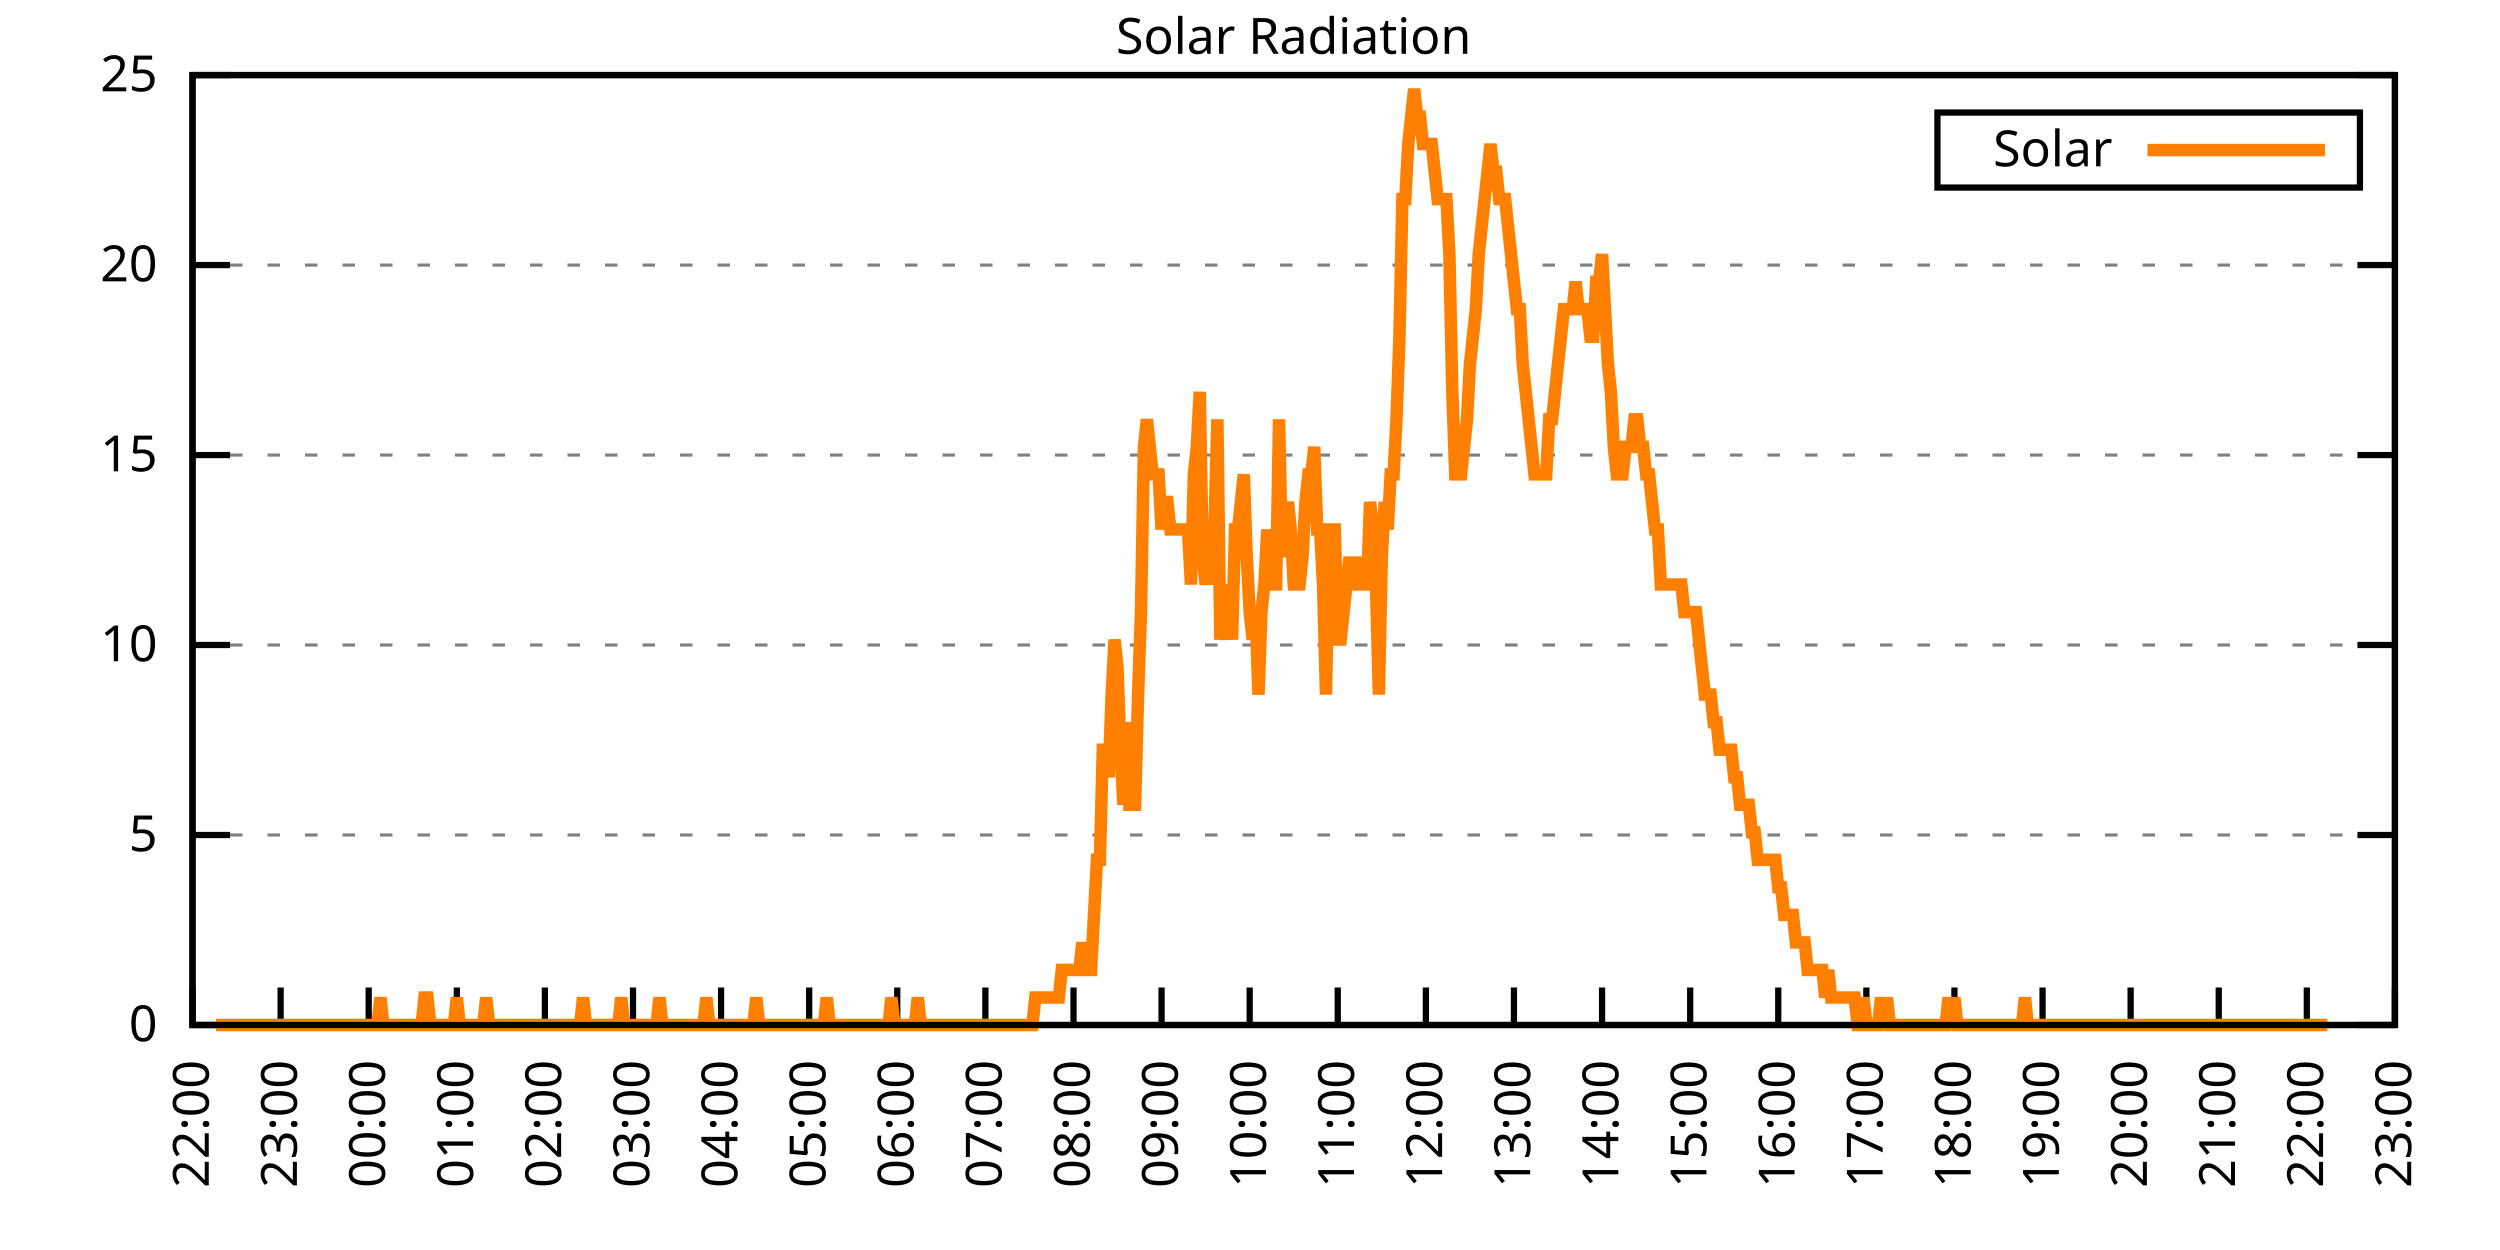
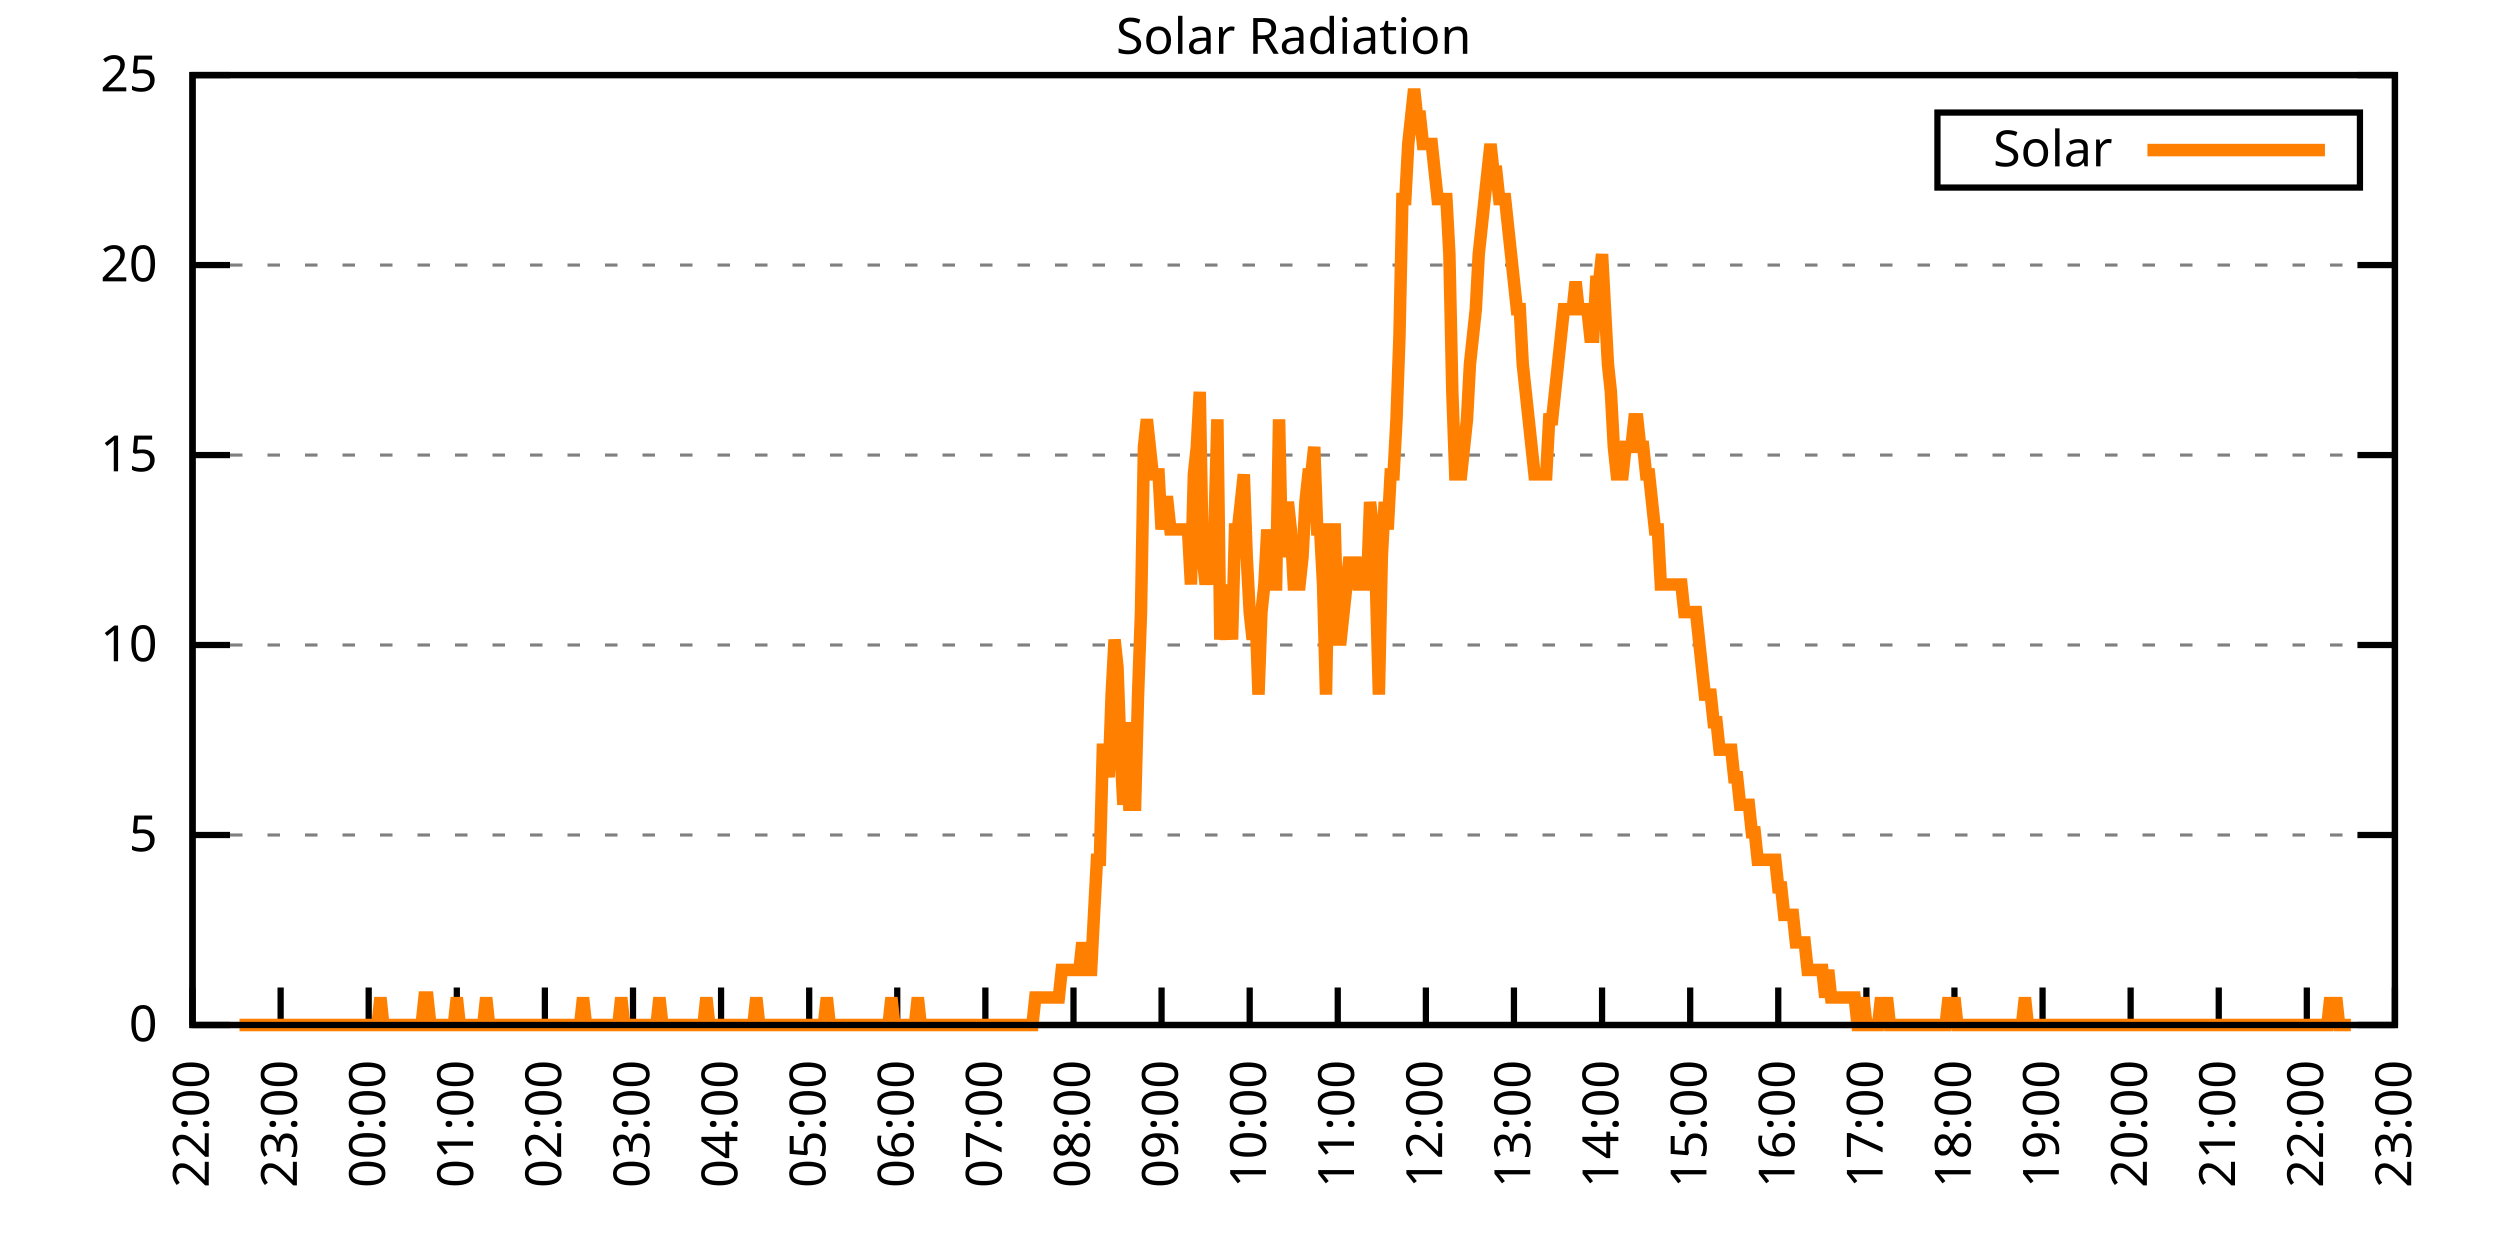
<svg xmlns="http://www.w3.org/2000/svg" xmlns:xlink="http://www.w3.org/1999/xlink" width="400" height="200" viewBox="0 0 400 200">
  <g id="gnuplot_canvas">
    <rect x="0" y="0" width="400" height="200" fill="none" />
    <defs>
      <circle id="gpDot" r="0.5" stroke-width="0.5" stroke="currentColor" />
      <path id="gpPt0" stroke-width="0.333" stroke="currentColor" d="M-1,0 h2 M0,-1 v2" />
      <path id="gpPt1" stroke-width="0.333" stroke="currentColor" d="M-1,-1 L1,1 M1,-1 L-1,1" />
      <path id="gpPt2" stroke-width="0.333" stroke="currentColor" d="M-1,0 L1,0 M0,-1 L0,1 M-1,-1 L1,1 M-1,1 L1,-1" />
      <rect id="gpPt3" stroke-width="0.333" stroke="currentColor" x="-1" y="-1" width="2" height="2" />
      <rect id="gpPt4" stroke-width="0.333" stroke="currentColor" fill="currentColor" x="-1" y="-1" width="2" height="2" />
      <circle id="gpPt5" stroke-width="0.333" stroke="currentColor" cx="0" cy="0" r="1" />
      <use xlink:href="#gpPt5" id="gpPt6" fill="currentColor" stroke="none" />
      <path id="gpPt7" stroke-width="0.333" stroke="currentColor" d="M0,-1.33 L-1.33,0.67 L1.33,0.67 z" />
      <use xlink:href="#gpPt7" id="gpPt8" fill="currentColor" stroke="none" />
      <use xlink:href="#gpPt7" id="gpPt9" stroke="currentColor" transform="rotate(180)" />
      <use xlink:href="#gpPt9" id="gpPt10" fill="currentColor" stroke="none" />
      <use xlink:href="#gpPt3" id="gpPt11" stroke="currentColor" transform="rotate(45)" />
      <use xlink:href="#gpPt11" id="gpPt12" fill="currentColor" stroke="none" />
      <path id="gpPt13" stroke-width="0.333" stroke="currentColor" d="M0,1.330 L1.265,0.411 L0.782,-1.067 L-0.782,-1.076 L-1.265,0.411 z" />
      <use xlink:href="#gpPt13" id="gpPt14" fill="currentColor" stroke="none" />
      <filter id="textbox" filterUnits="objectBoundingBox" x="0" y="0" height="1" width="1">
        <feFlood flood-color="white" flood-opacity="1" result="bgnd" />
        <feComposite in="SourceGraphic" in2="bgnd" operator="atop" />
      </filter>
      <filter id="greybox" filterUnits="objectBoundingBox" x="0" y="0" height="1" width="1">
        <feFlood flood-color="lightgrey" flood-opacity="1" result="grey" />
        <feComposite in="SourceGraphic" in2="grey" operator="atop" />
      </filter>
    </defs>
    <g fill="none" color="white" stroke="currentColor" stroke-width="1.00" stroke-linecap="butt" stroke-linejoin="miter">
</g>
    <g fill="none" color="black" stroke="currentColor" stroke-width="1.00" stroke-linecap="butt" stroke-linejoin="miter">
      <g stroke="none" shape-rendering="crispEdges">
        <polygon fill="rgb(255, 255, 255)" points="30.80,164.00 383.18,164.00 383.18,12.02 30.80,12.02 " />
      </g>
    </g>
    <g fill="none" color="black" stroke="currentColor" stroke-width="1.00" stroke-linecap="butt" stroke-linejoin="miter">
</g>
    <g fill="none" color="black" stroke="black" stroke-width="0.50" stroke-linecap="butt" stroke-linejoin="miter">
</g>
    <g fill="none" color="gray" stroke="currentColor" stroke-width="0.50" stroke-linecap="butt" stroke-linejoin="miter">
      <path stroke="gray" stroke-dasharray="2,4" class="gridline" d="M30.80,164.00 L383.19,164.00  " />
    </g>
    <g fill="none" color="gray" stroke="gray" stroke-width="1.00" stroke-linecap="butt" stroke-linejoin="miter">
</g>
    <g fill="none" color="black" stroke="currentColor" stroke-width="1.00" stroke-linecap="butt" stroke-linejoin="miter">
      <path stroke="black" d="M30.80,164.00 L36.80,164.00 M383.19,164.00 L377.19,164.00  " />
      <g transform="translate(25.20,166.60)" stroke="none" fill="black" font-family="Sans" font-size="8.00" text-anchor="end">
        <text>
          <tspan font-family="Sans"> 0</tspan>
        </text>
      </g>
    </g>
    <g fill="none" color="black" stroke="currentColor" stroke-width="1.00" stroke-linecap="butt" stroke-linejoin="miter">
</g>
    <g fill="none" color="black" stroke="black" stroke-width="0.50" stroke-linecap="butt" stroke-linejoin="miter">
</g>
    <g fill="none" color="gray" stroke="currentColor" stroke-width="0.50" stroke-linecap="butt" stroke-linejoin="miter">
      <path stroke="gray" stroke-dasharray="2,4" class="gridline" d="M30.80,133.60 L383.19,133.60  " />
    </g>
    <g fill="none" color="gray" stroke="gray" stroke-width="1.00" stroke-linecap="butt" stroke-linejoin="miter">
</g>
    <g fill="none" color="black" stroke="currentColor" stroke-width="1.00" stroke-linecap="butt" stroke-linejoin="miter">
      <path stroke="black" d="M30.80,133.60 L36.80,133.60 M383.19,133.60 L377.19,133.60  " />
      <g transform="translate(25.20,136.20)" stroke="none" fill="black" font-family="Sans" font-size="8.00" text-anchor="end">
        <text>
          <tspan font-family="Sans"> 5</tspan>
        </text>
      </g>
    </g>
    <g fill="none" color="black" stroke="currentColor" stroke-width="1.00" stroke-linecap="butt" stroke-linejoin="miter">
</g>
    <g fill="none" color="black" stroke="black" stroke-width="0.50" stroke-linecap="butt" stroke-linejoin="miter">
</g>
    <g fill="none" color="gray" stroke="currentColor" stroke-width="0.50" stroke-linecap="butt" stroke-linejoin="miter">
      <path stroke="gray" stroke-dasharray="2,4" class="gridline" d="M30.80,103.20 L383.19,103.20  " />
    </g>
    <g fill="none" color="gray" stroke="gray" stroke-width="1.00" stroke-linecap="butt" stroke-linejoin="miter">
</g>
    <g fill="none" color="black" stroke="currentColor" stroke-width="1.00" stroke-linecap="butt" stroke-linejoin="miter">
      <path stroke="black" d="M30.80,103.20 L36.80,103.20 M383.19,103.20 L377.19,103.20  " />
      <g transform="translate(25.20,105.80)" stroke="none" fill="black" font-family="Sans" font-size="8.00" text-anchor="end">
        <text>
          <tspan font-family="Sans"> 10</tspan>
        </text>
      </g>
    </g>
    <g fill="none" color="black" stroke="currentColor" stroke-width="1.00" stroke-linecap="butt" stroke-linejoin="miter">
</g>
    <g fill="none" color="black" stroke="black" stroke-width="0.50" stroke-linecap="butt" stroke-linejoin="miter">
</g>
    <g fill="none" color="gray" stroke="currentColor" stroke-width="0.50" stroke-linecap="butt" stroke-linejoin="miter">
      <path stroke="gray" stroke-dasharray="2,4" class="gridline" d="M30.80,72.81 L383.19,72.81  " />
    </g>
    <g fill="none" color="gray" stroke="gray" stroke-width="1.00" stroke-linecap="butt" stroke-linejoin="miter">
</g>
    <g fill="none" color="black" stroke="currentColor" stroke-width="1.00" stroke-linecap="butt" stroke-linejoin="miter">
      <path stroke="black" d="M30.80,72.81 L36.80,72.81 M383.19,72.81 L377.19,72.81  " />
      <g transform="translate(25.20,75.41)" stroke="none" fill="black" font-family="Sans" font-size="8.00" text-anchor="end">
        <text>
          <tspan font-family="Sans"> 15</tspan>
        </text>
      </g>
    </g>
    <g fill="none" color="black" stroke="currentColor" stroke-width="1.00" stroke-linecap="butt" stroke-linejoin="miter">
</g>
    <g fill="none" color="black" stroke="black" stroke-width="0.50" stroke-linecap="butt" stroke-linejoin="miter">
</g>
    <g fill="none" color="gray" stroke="currentColor" stroke-width="0.50" stroke-linecap="butt" stroke-linejoin="miter">
      <path stroke="gray" stroke-dasharray="2,4" class="gridline" d="M30.80,42.41 L383.19,42.41  " />
    </g>
    <g fill="none" color="gray" stroke="gray" stroke-width="1.00" stroke-linecap="butt" stroke-linejoin="miter">
</g>
    <g fill="none" color="black" stroke="currentColor" stroke-width="1.00" stroke-linecap="butt" stroke-linejoin="miter">
      <path stroke="black" d="M30.80,42.41 L36.80,42.41 M383.19,42.41 L377.19,42.41  " />
      <g transform="translate(25.20,45.01)" stroke="none" fill="black" font-family="Sans" font-size="8.00" text-anchor="end">
        <text>
          <tspan font-family="Sans"> 20</tspan>
        </text>
      </g>
    </g>
    <g fill="none" color="black" stroke="currentColor" stroke-width="1.00" stroke-linecap="butt" stroke-linejoin="miter">
</g>
    <g fill="none" color="black" stroke="black" stroke-width="0.50" stroke-linecap="butt" stroke-linejoin="miter">
</g>
    <g fill="none" color="gray" stroke="currentColor" stroke-width="0.50" stroke-linecap="butt" stroke-linejoin="miter">
      <path stroke="gray" stroke-dasharray="2,4" class="gridline" d="M30.80,12.01 L383.19,12.01  " />
    </g>
    <g fill="none" color="gray" stroke="gray" stroke-width="1.00" stroke-linecap="butt" stroke-linejoin="miter">
</g>
    <g fill="none" color="black" stroke="currentColor" stroke-width="1.00" stroke-linecap="butt" stroke-linejoin="miter">
      <path stroke="black" d="M30.80,12.01 L36.80,12.01 M383.19,12.01 L377.19,12.01  " />
      <g transform="translate(25.20,14.61)" stroke="none" fill="black" font-family="Sans" font-size="8.00" text-anchor="end">
        <text>
          <tspan font-family="Sans"> 25</tspan>
        </text>
      </g>
    </g>
    <g fill="none" color="black" stroke="currentColor" stroke-width="1.00" stroke-linecap="butt" stroke-linejoin="miter">
      <path stroke="black" d="M30.80,164.00 L30.80,158.00  " />
      <g transform="translate(33.40,169.60) rotate(270.00)" stroke="none" fill="black" font-family="Sans" font-size="8.00" text-anchor="end">
        <text>
          <tspan font-family="Sans">22:00</tspan>
        </text>
      </g>
    </g>
    <g fill="none" color="black" stroke="currentColor" stroke-width="1.00" stroke-linecap="butt" stroke-linejoin="miter">
      <path stroke="black" d="M44.90,164.00 L44.90,158.00  " />
      <g transform="translate(47.50,169.60) rotate(270.00)" stroke="none" fill="black" font-family="Sans" font-size="8.00" text-anchor="end">
        <text>
          <tspan font-family="Sans">23:00</tspan>
        </text>
      </g>
    </g>
    <g fill="none" color="black" stroke="currentColor" stroke-width="1.00" stroke-linecap="butt" stroke-linejoin="miter">
      <path stroke="black" d="M58.99,164.00 L58.99,158.00  " />
      <g transform="translate(61.59,169.60) rotate(270.00)" stroke="none" fill="black" font-family="Sans" font-size="8.00" text-anchor="end">
        <text>
          <tspan font-family="Sans">00:00</tspan>
        </text>
      </g>
    </g>
    <g fill="none" color="black" stroke="currentColor" stroke-width="1.00" stroke-linecap="butt" stroke-linejoin="miter">
      <path stroke="black" d="M73.09,164.00 L73.09,158.00  " />
      <g transform="translate(75.69,169.60) rotate(270.00)" stroke="none" fill="black" font-family="Sans" font-size="8.00" text-anchor="end">
        <text>
          <tspan font-family="Sans">01:00</tspan>
        </text>
      </g>
    </g>
    <g fill="none" color="black" stroke="currentColor" stroke-width="1.00" stroke-linecap="butt" stroke-linejoin="miter">
      <path stroke="black" d="M87.18,164.00 L87.18,158.00  " />
      <g transform="translate(89.78,169.60) rotate(270.00)" stroke="none" fill="black" font-family="Sans" font-size="8.00" text-anchor="end">
        <text>
          <tspan font-family="Sans">02:00</tspan>
        </text>
      </g>
    </g>
    <g fill="none" color="black" stroke="currentColor" stroke-width="1.00" stroke-linecap="butt" stroke-linejoin="miter">
      <path stroke="black" d="M101.28,164.00 L101.28,158.00  " />
      <g transform="translate(103.88,169.60) rotate(270.00)" stroke="none" fill="black" font-family="Sans" font-size="8.00" text-anchor="end">
        <text>
          <tspan font-family="Sans">03:00</tspan>
        </text>
      </g>
    </g>
    <g fill="none" color="black" stroke="currentColor" stroke-width="1.00" stroke-linecap="butt" stroke-linejoin="miter">
      <path stroke="black" d="M115.37,164.00 L115.37,158.00  " />
      <g transform="translate(117.97,169.60) rotate(270.00)" stroke="none" fill="black" font-family="Sans" font-size="8.00" text-anchor="end">
        <text>
          <tspan font-family="Sans">04:00</tspan>
        </text>
      </g>
    </g>
    <g fill="none" color="black" stroke="currentColor" stroke-width="1.00" stroke-linecap="butt" stroke-linejoin="miter">
      <path stroke="black" d="M129.47,164.00 L129.47,158.00  " />
      <g transform="translate(132.07,169.60) rotate(270.00)" stroke="none" fill="black" font-family="Sans" font-size="8.00" text-anchor="end">
        <text>
          <tspan font-family="Sans">05:00</tspan>
        </text>
      </g>
    </g>
    <g fill="none" color="black" stroke="currentColor" stroke-width="1.00" stroke-linecap="butt" stroke-linejoin="miter">
      <path stroke="black" d="M143.56,164.00 L143.56,158.00  " />
      <g transform="translate(146.16,169.60) rotate(270.00)" stroke="none" fill="black" font-family="Sans" font-size="8.00" text-anchor="end">
        <text>
          <tspan font-family="Sans">06:00</tspan>
        </text>
      </g>
    </g>
    <g fill="none" color="black" stroke="currentColor" stroke-width="1.00" stroke-linecap="butt" stroke-linejoin="miter">
      <path stroke="black" d="M157.66,164.00 L157.66,158.00  " />
      <g transform="translate(160.26,169.60) rotate(270.00)" stroke="none" fill="black" font-family="Sans" font-size="8.00" text-anchor="end">
        <text>
          <tspan font-family="Sans">07:00</tspan>
        </text>
      </g>
    </g>
    <g fill="none" color="black" stroke="currentColor" stroke-width="1.00" stroke-linecap="butt" stroke-linejoin="miter">
      <path stroke="black" d="M171.76,164.00 L171.76,158.00  " />
      <g transform="translate(174.36,169.60) rotate(270.00)" stroke="none" fill="black" font-family="Sans" font-size="8.00" text-anchor="end">
        <text>
          <tspan font-family="Sans">08:00</tspan>
        </text>
      </g>
    </g>
    <g fill="none" color="black" stroke="currentColor" stroke-width="1.00" stroke-linecap="butt" stroke-linejoin="miter">
      <path stroke="black" d="M185.85,164.00 L185.85,158.00  " />
      <g transform="translate(188.45,169.60) rotate(270.00)" stroke="none" fill="black" font-family="Sans" font-size="8.00" text-anchor="end">
        <text>
          <tspan font-family="Sans">09:00</tspan>
        </text>
      </g>
    </g>
    <g fill="none" color="black" stroke="currentColor" stroke-width="1.00" stroke-linecap="butt" stroke-linejoin="miter">
      <path stroke="black" d="M199.95,164.00 L199.95,158.00  " />
      <g transform="translate(202.55,169.60) rotate(270.00)" stroke="none" fill="black" font-family="Sans" font-size="8.00" text-anchor="end">
        <text>
          <tspan font-family="Sans">10:00</tspan>
        </text>
      </g>
    </g>
    <g fill="none" color="black" stroke="currentColor" stroke-width="1.00" stroke-linecap="butt" stroke-linejoin="miter">
      <path stroke="black" d="M214.04,164.00 L214.04,158.00  " />
      <g transform="translate(216.64,169.60) rotate(270.00)" stroke="none" fill="black" font-family="Sans" font-size="8.00" text-anchor="end">
        <text>
          <tspan font-family="Sans">11:00</tspan>
        </text>
      </g>
    </g>
    <g fill="none" color="black" stroke="currentColor" stroke-width="1.00" stroke-linecap="butt" stroke-linejoin="miter">
      <path stroke="black" d="M228.14,164.00 L228.14,158.00  " />
      <g transform="translate(230.74,169.60) rotate(270.00)" stroke="none" fill="black" font-family="Sans" font-size="8.00" text-anchor="end">
        <text>
          <tspan font-family="Sans">12:00</tspan>
        </text>
      </g>
    </g>
    <g fill="none" color="black" stroke="currentColor" stroke-width="1.00" stroke-linecap="butt" stroke-linejoin="miter">
      <path stroke="black" d="M242.23,164.00 L242.23,158.00  " />
      <g transform="translate(244.83,169.60) rotate(270.00)" stroke="none" fill="black" font-family="Sans" font-size="8.00" text-anchor="end">
        <text>
          <tspan font-family="Sans">13:00</tspan>
        </text>
      </g>
    </g>
    <g fill="none" color="black" stroke="currentColor" stroke-width="1.00" stroke-linecap="butt" stroke-linejoin="miter">
      <path stroke="black" d="M256.33,164.00 L256.33,158.00  " />
      <g transform="translate(258.93,169.60) rotate(270.00)" stroke="none" fill="black" font-family="Sans" font-size="8.00" text-anchor="end">
        <text>
          <tspan font-family="Sans">14:00</tspan>
        </text>
      </g>
    </g>
    <g fill="none" color="black" stroke="currentColor" stroke-width="1.00" stroke-linecap="butt" stroke-linejoin="miter">
      <path stroke="black" d="M270.43,164.00 L270.43,158.00  " />
      <g transform="translate(273.03,169.60) rotate(270.00)" stroke="none" fill="black" font-family="Sans" font-size="8.00" text-anchor="end">
        <text>
          <tspan font-family="Sans">15:00</tspan>
        </text>
      </g>
    </g>
    <g fill="none" color="black" stroke="currentColor" stroke-width="1.00" stroke-linecap="butt" stroke-linejoin="miter">
      <path stroke="black" d="M284.52,164.00 L284.52,158.00  " />
      <g transform="translate(287.12,169.60) rotate(270.00)" stroke="none" fill="black" font-family="Sans" font-size="8.00" text-anchor="end">
        <text>
          <tspan font-family="Sans">16:00</tspan>
        </text>
      </g>
    </g>
    <g fill="none" color="black" stroke="currentColor" stroke-width="1.00" stroke-linecap="butt" stroke-linejoin="miter">
      <path stroke="black" d="M298.62,164.00 L298.62,158.00  " />
      <g transform="translate(301.22,169.60) rotate(270.00)" stroke="none" fill="black" font-family="Sans" font-size="8.00" text-anchor="end">
        <text>
          <tspan font-family="Sans">17:00</tspan>
        </text>
      </g>
    </g>
    <g fill="none" color="black" stroke="currentColor" stroke-width="1.00" stroke-linecap="butt" stroke-linejoin="miter">
      <path stroke="black" d="M312.71,164.00 L312.71,158.00  " />
      <g transform="translate(315.31,169.60) rotate(270.00)" stroke="none" fill="black" font-family="Sans" font-size="8.00" text-anchor="end">
        <text>
          <tspan font-family="Sans">18:00</tspan>
        </text>
      </g>
    </g>
    <g fill="none" color="black" stroke="currentColor" stroke-width="1.00" stroke-linecap="butt" stroke-linejoin="miter">
      <path stroke="black" d="M326.81,164.00 L326.81,158.00  " />
      <g transform="translate(329.41,169.60) rotate(270.00)" stroke="none" fill="black" font-family="Sans" font-size="8.00" text-anchor="end">
        <text>
          <tspan font-family="Sans">19:00</tspan>
        </text>
      </g>
    </g>
    <g fill="none" color="black" stroke="currentColor" stroke-width="1.00" stroke-linecap="butt" stroke-linejoin="miter">
      <path stroke="black" d="M340.90,164.00 L340.90,158.00  " />
      <g transform="translate(343.50,169.60) rotate(270.00)" stroke="none" fill="black" font-family="Sans" font-size="8.00" text-anchor="end">
        <text>
          <tspan font-family="Sans">20:00</tspan>
        </text>
      </g>
    </g>
    <g fill="none" color="black" stroke="currentColor" stroke-width="1.00" stroke-linecap="butt" stroke-linejoin="miter">
      <path stroke="black" d="M355.00,164.00 L355.00,158.00  " />
      <g transform="translate(357.60,169.60) rotate(270.00)" stroke="none" fill="black" font-family="Sans" font-size="8.00" text-anchor="end">
        <text>
          <tspan font-family="Sans">21:00</tspan>
        </text>
      </g>
    </g>
    <g fill="none" color="black" stroke="currentColor" stroke-width="1.00" stroke-linecap="butt" stroke-linejoin="miter">
      <path stroke="black" d="M369.09,164.00 L369.09,158.00  " />
      <g transform="translate(371.69,169.60) rotate(270.00)" stroke="none" fill="black" font-family="Sans" font-size="8.00" text-anchor="end">
        <text>
          <tspan font-family="Sans">22:00</tspan>
        </text>
      </g>
    </g>
    <g fill="none" color="black" stroke="currentColor" stroke-width="1.00" stroke-linecap="butt" stroke-linejoin="miter">
      <path stroke="black" d="M383.19,164.00 L383.19,158.00  " />
      <g transform="translate(385.79,169.60) rotate(270.00)" stroke="none" fill="black" font-family="Sans" font-size="8.00" text-anchor="end">
        <text>
          <tspan font-family="Sans">23:00</tspan>
        </text>
      </g>
    </g>
    <g fill="none" color="black" stroke="currentColor" stroke-width="1.00" stroke-linecap="butt" stroke-linejoin="miter">
</g>
    <g fill="none" color="black" stroke="currentColor" stroke-width="1.00" stroke-linecap="butt" stroke-linejoin="miter">
      <path stroke="black" d="M30.80,12.01 L30.80,164.00 L383.19,164.00 L383.19,12.01 L30.80,12.01 Z  " />
    </g>
    <g fill="none" color="black" stroke="currentColor" stroke-width="1.00" stroke-linecap="butt" stroke-linejoin="miter">
</g>
    <g fill="none" color="black" stroke="currentColor" stroke-width="1.00" stroke-linecap="butt" stroke-linejoin="miter">
      <path stroke="black" d="M309.99,30.01 L309.99,18.01 L377.59,18.01 L377.59,30.01 L309.99,30.01 Z  " />
    </g>
    <g id="Solar_Radiation_plot_1">
      <g fill="none" color="white" stroke="black" stroke-width="2.00" stroke-linecap="butt" stroke-linejoin="miter">
</g>
      <g fill="none" color="black" stroke="currentColor" stroke-width="2.00" stroke-linecap="butt" stroke-linejoin="miter">
        <g transform="translate(337.99,26.61)" stroke="none" fill="black" font-family="Sans" font-size="8.00" text-anchor="end">
          <text>
            <tspan font-family="Sans">Solar</tspan>
          </text>
        </g>
      </g>
      <g fill="none" color="black" stroke="currentColor" stroke-width="2.00" stroke-linecap="butt" stroke-linejoin="miter">
-         <path stroke="rgb(255, 127,   0)" d="M343.59,24.01 L371.99,24.01 M34.56,164.00 L35.03,164.00 L35.50,164.00 L35.97,164.00 L36.44,164.00 L36.91,164.00   L37.38,164.00 L37.85,164.00 L38.32,164.00 L38.79,164.00 L39.26,164.00 L39.73,164.00 L40.20,164.00 L40.67,164.00   L41.14,164.00 L41.61,164.00 L42.08,164.00 L42.55,164.00 L43.02,164.00 L43.49,164.00 L43.96,164.00 L44.43,164.00   L44.90,164.00 L45.37,164.00 L45.84,164.00 L46.31,164.00 L46.78,164.00 L47.24,164.00 L47.71,164.00 L48.18,164.00   L48.65,164.00 L49.12,164.00 L49.59,164.00 L50.06,164.00 L50.53,164.00 L51.00,164.00 L51.47,164.00 L51.94,164.00   L52.41,164.00 L52.88,164.00 L53.35,164.00 L53.82,164.00 L54.29,164.00 L54.76,164.00 L55.23,164.00 L55.70,164.00   L56.17,164.00 L56.64,164.00 L57.11,164.00 L57.58,164.00 L58.05,164.00 L58.52,164.00 L58.99,164.00 L59.46,164.00   L59.93,164.00 L60.40,164.00 L60.87,159.60 L61.34,164.00 L61.81,164.00 L62.28,164.00 L62.75,164.00 L63.22,164.00   L63.69,164.00 L64.16,164.00 L64.63,164.00 L65.10,164.00 L65.57,164.00 L66.04,164.00 L66.51,164.00 L66.98,164.00   L67.45,164.00 L67.92,159.60 L68.39,159.60 L68.86,164.00 L69.33,164.00 L69.80,164.00 L70.27,164.00 L70.74,164.00   L71.21,164.00 L71.68,164.00 L72.15,164.00 L72.62,164.00 L73.09,159.60 L73.56,164.00 L74.03,164.00 L74.50,164.00   L74.97,164.00 L75.44,164.00 L75.91,164.00 L76.38,164.00 L76.85,164.00 L77.32,164.00 L77.79,159.60 L78.26,164.00   L78.73,164.00 L79.19,164.00 L79.66,164.00 L80.13,164.00 L80.60,164.00 L81.07,164.00 L81.54,164.00 L82.01,164.00   L82.48,164.00 L82.95,164.00 L83.42,164.00 L83.89,164.00 L84.36,164.00 L84.83,164.00 L85.30,164.00 L85.77,164.00   L86.24,164.00 L86.71,164.00 L87.18,164.00 L87.65,164.00 L88.12,164.00 L88.59,164.00 L89.06,164.00 L89.53,164.00   L90.00,164.00 L90.47,164.00 L90.94,164.00 L91.41,164.00 L91.88,164.00 L92.35,164.00 L92.82,164.00 L93.29,159.60   L93.76,164.00 L94.23,164.00 L94.70,164.00 L95.17,164.00 L95.64,164.00 L96.11,164.00 L96.58,164.00 L97.05,164.00   L97.52,164.00 L97.99,164.00 L98.46,164.00 L98.93,164.00 L99.40,159.60 L99.87,164.00 L100.34,164.00 L100.81,164.00   L101.28,164.00 L101.75,164.00 L102.22,164.00 L102.69,164.00 L103.16,164.00 L103.63,164.00 L104.10,164.00 L104.57,164.00   L105.04,164.00 L105.51,159.60 L105.98,164.00 L106.45,164.00 L106.92,164.00 L107.39,164.00 L107.86,164.00 L108.33,164.00   L108.80,164.00 L109.27,164.00 L109.74,164.00 L110.21,164.00 L110.68,164.00 L111.14,164.00 L111.61,164.00 L112.08,164.00   L112.55,164.00 L113.02,159.60 L113.49,164.00 L113.96,164.00 L114.43,164.00 L114.90,164.00 L115.37,164.00 L115.84,164.00   L116.31,164.00 L116.78,164.00 L117.25,164.00 L117.72,164.00 L118.19,164.00 L118.66,164.00 L119.13,164.00 L119.60,164.00   L120.07,164.00 L120.54,164.00 L121.01,159.60 L121.48,164.00 L121.95,164.00 L122.42,164.00 L122.89,164.00 L123.36,164.00   L123.83,164.00 L124.30,164.00 L124.77,164.00 L125.24,164.00 L125.71,164.00 L126.18,164.00 L126.65,164.00 L127.12,164.00   L127.59,164.00 L128.06,164.00 L128.53,164.00 L129.00,164.00 L129.47,164.00 L129.94,164.00 L130.41,164.00 L130.88,164.00   L131.35,164.00 L131.82,164.00 L132.29,159.60 L132.76,164.00 L133.23,164.00 L133.70,164.00 L134.17,164.00 L134.64,164.00   L135.11,164.00 L135.58,164.00 L136.05,164.00 L136.52,164.00 L136.99,164.00 L137.46,164.00 L137.93,164.00 L138.40,164.00   L138.87,164.00 L139.34,164.00 L139.81,164.00 L140.28,164.00 L140.75,164.00 L141.22,164.00 L141.69,164.00 L142.16,164.00   L142.63,159.60 L143.09,164.00 L143.56,164.00 L144.03,164.00 L144.50,164.00 L144.97,164.00 L145.44,164.00 L145.91,164.00   L146.38,164.00 L146.85,159.60 L147.32,164.00 L147.79,164.00 L148.26,164.00 L148.73,164.00 L149.20,164.00 L149.67,164.00   L150.14,164.00 L150.61,164.00 L151.08,164.00 L151.55,164.00 L152.02,164.00 L152.49,164.00 L152.96,164.00 L153.43,164.00   L153.90,164.00 L154.37,164.00 L154.84,164.00 L155.31,164.00 L155.78,164.00 L156.25,164.00 L156.72,164.00 L157.19,164.00   L157.66,164.00 L158.13,164.00 L158.60,164.00 L159.07,164.00 L159.54,164.00 L160.01,164.00 L160.48,164.00 L160.95,164.00   L161.42,164.00 L161.89,164.00 L162.36,164.00 L162.83,164.00 L163.30,164.00 L163.77,164.00 L164.24,164.00 L164.71,164.00   L165.18,164.00 L165.65,159.60 L166.12,159.60 L166.59,159.60 L167.06,159.60 L167.53,159.60 L168.00,159.60 L168.47,159.60   L168.94,159.60 L169.41,159.60 L169.88,155.19 L170.35,155.19 L170.82,155.19 L171.29,155.19 L171.76,155.19 L172.23,155.19   L172.70,155.19 L173.17,150.79 L173.64,155.19 L174.11,155.19 L174.58,155.19 L175.04,146.38 L175.51,137.57 L175.98,137.57   L176.45,119.95 L176.92,119.95 L177.39,124.36 L177.86,111.14 L178.33,102.33 L178.80,106.74 L179.27,119.95 L179.74,128.76   L180.21,115.55 L180.68,128.76 L181.15,128.76 L181.62,128.76 L182.09,111.14 L182.56,97.93 L183.03,71.50 L183.50,67.09   L183.97,71.50 L184.44,75.90 L184.91,75.90 L185.38,75.90 L185.85,84.71 L186.32,80.31 L186.79,80.31 L187.26,84.71   L187.73,84.71 L188.20,84.71 L188.67,84.71 L189.14,84.71 L189.61,84.71 L190.08,84.71 L190.55,93.52 L191.02,75.90   L191.49,71.50 L191.96,62.69 L192.43,89.12 L192.90,93.52 L193.37,89.12 L193.84,93.52 L194.31,84.71 L194.78,67.09   L195.25,102.33 L195.72,97.93 L196.19,102.33 L196.66,93.52 L197.13,102.33 L197.60,84.71 L198.07,84.71 L198.54,80.31   L199.01,75.90 L199.48,89.12 L199.95,97.93 L200.42,102.33 L200.89,97.93 L201.36,111.14 L201.83,97.93 L202.30,93.52   L202.77,84.71 L203.24,93.52 L203.71,93.52 L204.18,93.52 L204.65,67.09 L205.12,89.12 L205.59,84.71 L206.06,80.31   L206.53,84.71 L207.00,93.52 L207.46,93.52 L207.93,93.52 L208.40,89.12 L208.87,80.31 L209.34,75.90 L209.81,75.90   L210.28,71.50 L210.75,84.71 L211.22,84.71 L211.69,93.52 L212.16,111.14 L212.63,84.71 L213.10,84.71 L213.57,84.71   L214.04,102.33 L214.51,102.33 L214.98,97.93 L215.45,93.52 L215.92,89.12 L216.39,93.52 L216.86,89.12 L217.33,93.52   L217.80,93.52 L218.27,93.52 L218.74,93.52 L219.21,80.31 L219.68,84.71 L220.15,93.52 L220.62,111.14 L221.09,89.12   L221.56,80.31 L222.03,84.71 L222.50,75.90 L222.97,75.90 L223.44,67.09 L223.91,53.88 L224.38,31.85 L224.85,31.85   L225.32,23.04 L225.79,18.64 L226.26,14.23 L226.73,18.64 L227.20,18.64 L227.67,23.04 L228.14,23.04 L228.61,23.04   L229.08,23.04 L229.55,27.45 L230.02,31.85 L230.49,31.85 L230.96,31.85 L231.43,31.85 L231.90,40.66 L232.37,62.69   L232.84,75.90 L233.31,75.90 L233.78,75.90 L234.25,71.50 L234.72,67.09 L235.19,58.28 L235.66,53.88 L236.13,49.47   L236.60,40.66 L237.07,36.26 L237.54,31.85 L238.01,27.45 L238.48,23.04 L238.95,27.45 L239.41,27.45 L239.88,31.85   L240.35,31.85 L240.82,31.85 L241.29,36.26 L241.76,40.66 L242.23,45.07 L242.70,49.47 L243.17,49.47 L243.64,58.28   L244.11,62.69 L244.58,67.09 L245.05,71.50 L245.52,75.90 L245.99,75.90 L246.46,75.90 L246.93,75.90 L247.40,75.90   L247.87,67.09 L248.34,67.09 L248.81,62.69 L249.28,58.28 L249.75,53.88 L250.22,49.47 L250.69,49.47 L251.16,49.47   L251.63,49.47 L252.10,45.07 L252.57,49.47 L253.04,49.47 L253.51,49.47 L253.98,49.47 L254.45,53.88 L254.92,53.88   L255.39,45.07 L255.86,45.07 L256.33,40.66 L256.80,49.47 L257.27,58.28 L257.74,62.69 L258.21,71.50 L258.68,75.90   L259.15,75.90 L259.62,75.90 L260.09,71.50 L260.56,71.50 L261.03,71.50 L261.50,67.09 L261.97,67.09 L262.44,71.50   L262.91,71.50 L263.38,75.90 L263.85,75.90 L264.32,80.31 L264.79,84.71 L265.26,84.71 L265.73,93.52 L266.20,93.52   L266.67,93.52 L267.14,93.52 L267.61,93.52 L268.08,93.52 L268.55,93.52 L269.02,93.52 L269.49,97.93 L269.96,97.93   L270.43,97.93 L270.90,97.93 L271.36,97.93 L271.83,102.33 L272.30,106.74 L272.77,111.14 L273.24,111.14 L273.71,111.14   L274.18,115.55 L274.65,115.55 L275.12,119.95 L275.59,119.95 L276.06,119.95 L276.53,119.95 L277.00,119.95 L277.47,124.36   L277.94,124.36 L278.41,128.76 L278.88,128.76 L279.35,128.76 L279.82,128.76 L280.29,133.17 L280.76,133.17 L281.23,137.57   L281.70,137.57 L282.17,137.57 L282.64,137.57 L283.11,137.57 L283.58,137.57 L284.05,137.57 L284.52,141.98 L284.99,141.98   L285.46,146.38 L285.93,146.38 L286.40,146.38 L286.87,146.38 L287.34,150.79 L287.81,150.79 L288.28,150.79 L288.75,150.79   L289.22,155.19 L289.69,155.19 L290.16,155.19 L290.63,155.19 L291.10,155.19 L291.57,155.19 L292.04,159.60 L292.51,155.19   L292.98,159.60 L293.45,159.60 L293.92,159.60 L294.39,159.60 L294.86,159.60 L295.33,159.60 L295.80,159.60 L296.27,159.60   L296.74,159.60 L297.21,164.00 L297.68,164.00 L298.15,159.60 L298.62,164.00 L299.09,164.00 L299.56,164.00 L300.03,164.00   L300.50,164.00 L300.97,159.60 L301.44,164.00 L301.91,159.60 L302.38,164.00 L302.85,164.00 L303.31,164.00 L303.78,164.00   L304.25,164.00 L304.72,164.00 L305.19,164.00 L305.66,164.00 L306.13,164.00 L306.60,164.00 L307.07,164.00 L307.54,164.00   L308.01,164.00 L308.48,164.00 L308.95,164.00 L309.42,164.00 L309.89,164.00 L310.36,164.00 L310.83,164.00 L311.30,164.00   L311.77,159.60 L312.24,164.00 L312.71,159.60 L313.18,164.00 L313.65,164.00 L314.12,164.00 L314.59,164.00 L315.06,164.00   L315.53,164.00 L316.00,164.00 L316.47,164.00 L316.94,164.00 L317.41,164.00 L317.88,164.00 L318.35,164.00 L318.82,164.00   L319.29,164.00 L319.76,164.00 L320.23,164.00 L320.70,164.00 L321.17,164.00 L321.64,164.00 L322.11,164.00 L322.58,164.00   L323.05,164.00 L323.52,164.00 L323.99,159.60 L324.46,164.00 L324.93,164.00 L325.40,164.00 L325.87,164.00 L326.34,164.00   L326.81,164.00 L327.28,164.00 L327.75,164.00 L328.22,164.00 L328.69,164.00 L329.16,164.00 L329.63,164.00 L330.10,164.00   L330.57,164.00 L331.04,164.00 L331.51,164.00 L331.98,164.00 L332.45,164.00 L332.92,164.00 L333.39,164.00 L333.86,164.00   L334.33,164.00 L334.80,164.00 L335.26,164.00 L335.73,164.00 L336.20,164.00 L336.67,164.00 L337.14,164.00 L337.61,164.00   L338.08,164.00 L338.55,164.00 L339.02,164.00 L339.49,164.00 L339.96,164.00 L340.43,164.00 L340.90,164.00 L341.37,164.00   L341.84,164.00 L342.31,164.00 L342.78,164.00 L343.25,164.00 L343.72,164.00 L344.19,164.00 L344.66,164.00 L345.13,164.00   L345.60,164.00 L346.07,164.00 L346.54,164.00 L347.01,164.00 L347.48,164.00 L347.95,164.00 L348.42,164.00 L348.89,164.00   L349.36,164.00 L349.83,164.00 L350.30,164.00 L350.77,164.00 L351.24,164.00 L351.71,164.00 L352.18,164.00 L352.65,164.00   L353.12,164.00 L353.59,164.00 L354.06,164.00 L354.53,164.00 L355.00,164.00 L355.47,164.00 L355.94,164.00 L356.41,164.00   L356.88,164.00 L357.35,164.00 L357.82,164.00 L358.29,164.00 L358.76,164.00 L359.23,164.00 L359.70,164.00 L360.17,164.00   L360.64,164.00 L361.11,164.00 L361.58,164.00 L362.05,164.00 L362.52,164.00 L362.99,164.00 L363.46,164.00 L363.93,164.00   L364.40,164.00 L364.87,164.00 L365.34,164.00 L365.81,164.00 L366.28,164.00 L366.75,164.00 L367.21,164.00 L367.68,164.00   L368.15,164.00 L368.62,164.00 L369.09,164.00 L369.56,164.00 L370.03,164.00 L370.50,164.00 L370.97,164.00 L371.44,164.00   L371.91,164.00 L372.38,164.00  " />
+         <path stroke="rgb(255, 127,   0)" d="M343.59,24.01 L371.99,24.01 M38.32,164.00 L38.79,164.00 L39.26,164.00 L39.73,164.00 L40.20,164.00 L40.67,164.00   L41.14,164.00 L41.61,164.00 L42.08,164.00 L42.55,164.00 L43.02,164.00 L43.49,164.00 L43.96,164.00 L44.43,164.00   L44.90,164.00 L45.37,164.00 L45.84,164.00 L46.31,164.00 L46.78,164.00 L47.24,164.00 L47.71,164.00 L48.18,164.00   L48.65,164.00 L49.12,164.00 L49.59,164.00 L50.06,164.00 L50.53,164.00 L51.00,164.00 L51.47,164.00 L51.94,164.00   L52.41,164.00 L52.88,164.00 L53.35,164.00 L53.82,164.00 L54.29,164.00 L54.76,164.00 L55.23,164.00 L55.70,164.00   L56.17,164.00 L56.64,164.00 L57.11,164.00 L57.58,164.00 L58.05,164.00 L58.52,164.00 L58.99,164.00 L59.46,164.00   L59.93,164.00 L60.40,164.00 L60.87,159.60 L61.34,164.00 L61.81,164.00 L62.28,164.00 L62.75,164.00 L63.22,164.00   L63.69,164.00 L64.16,164.00 L64.63,164.00 L65.10,164.00 L65.57,164.00 L66.04,164.00 L66.51,164.00 L66.98,164.00   L67.45,164.00 L67.92,159.60 L68.39,159.60 L68.86,164.00 L69.33,164.00 L69.80,164.00 L70.27,164.00 L70.74,164.00   L71.21,164.00 L71.68,164.00 L72.15,164.00 L72.62,164.00 L73.09,159.60 L73.56,164.00 L74.03,164.00 L74.50,164.00   L74.97,164.00 L75.44,164.00 L75.91,164.00 L76.38,164.00 L76.85,164.00 L77.32,164.00 L77.79,159.60 L78.26,164.00   L78.73,164.00 L79.19,164.00 L79.66,164.00 L80.13,164.00 L80.60,164.00 L81.07,164.00 L81.54,164.00 L82.01,164.00   L82.48,164.00 L82.95,164.00 L83.42,164.00 L83.89,164.00 L84.36,164.00 L84.83,164.00 L85.30,164.00 L85.77,164.00   L86.24,164.00 L86.71,164.00 L87.18,164.00 L87.65,164.00 L88.12,164.00 L88.59,164.00 L89.06,164.00 L89.53,164.00   L90.00,164.00 L90.47,164.00 L90.94,164.00 L91.41,164.00 L91.88,164.00 L92.35,164.00 L92.82,164.00 L93.29,159.60   L93.76,164.00 L94.23,164.00 L94.70,164.00 L95.17,164.00 L95.64,164.00 L96.11,164.00 L96.58,164.00 L97.05,164.00   L97.52,164.00 L97.99,164.00 L98.46,164.00 L98.93,164.00 L99.40,159.60 L99.87,164.00 L100.34,164.00 L100.81,164.00   L101.28,164.00 L101.75,164.00 L102.22,164.00 L102.69,164.00 L103.16,164.00 L103.63,164.00 L104.10,164.00 L104.57,164.00   L105.04,164.00 L105.51,159.60 L105.98,164.00 L106.45,164.00 L106.92,164.00 L107.39,164.00 L107.86,164.00 L108.33,164.00   L108.80,164.00 L109.27,164.00 L109.74,164.00 L110.21,164.00 L110.68,164.00 L111.14,164.00 L111.61,164.00 L112.08,164.00   L112.55,164.00 L113.02,159.60 L113.49,164.00 L113.96,164.00 L114.43,164.00 L114.90,164.00 L115.37,164.00 L115.84,164.00   L116.31,164.00 L116.78,164.00 L117.25,164.00 L117.72,164.00 L118.19,164.00 L118.66,164.00 L119.13,164.00 L119.60,164.00   L120.07,164.00 L120.54,164.00 L121.01,159.60 L121.48,164.00 L121.95,164.00 L122.42,164.00 L122.89,164.00 L123.36,164.00   L123.83,164.00 L124.30,164.00 L124.77,164.00 L125.24,164.00 L125.71,164.00 L126.18,164.00 L126.65,164.00 L127.12,164.00   L127.59,164.00 L128.06,164.00 L128.53,164.00 L129.00,164.00 L129.47,164.00 L129.94,164.00 L130.41,164.00 L130.88,164.00   L131.35,164.00 L131.82,164.00 L132.29,159.60 L132.76,164.00 L133.23,164.00 L133.70,164.00 L134.17,164.00 L134.64,164.00   L135.11,164.00 L135.58,164.00 L136.05,164.00 L136.52,164.00 L136.99,164.00 L137.46,164.00 L137.93,164.00 L138.40,164.00   L138.87,164.00 L139.34,164.00 L139.81,164.00 L140.28,164.00 L140.75,164.00 L141.22,164.00 L141.69,164.00 L142.16,164.00   L142.63,159.60 L143.09,164.00 L143.56,164.00 L144.03,164.00 L144.50,164.00 L144.97,164.00 L145.44,164.00 L145.91,164.00   L146.38,164.00 L146.85,159.60 L147.32,164.00 L147.79,164.00 L148.26,164.00 L148.73,164.00 L149.20,164.00 L149.67,164.00   L150.14,164.00 L150.61,164.00 L151.08,164.00 L151.55,164.00 L152.02,164.00 L152.49,164.00 L152.96,164.00 L153.43,164.00   L153.90,164.00 L154.37,164.00 L154.84,164.00 L155.31,164.00 L155.78,164.00 L156.25,164.00 L156.72,164.00 L157.19,164.00   L157.66,164.00 L158.13,164.00 L158.60,164.00 L159.07,164.00 L159.54,164.00 L160.01,164.00 L160.48,164.00 L160.95,164.00   L161.42,164.00 L161.89,164.00 L162.36,164.00 L162.83,164.00 L163.30,164.00 L163.77,164.00 L164.24,164.00 L164.71,164.00   L165.18,164.00 L165.65,159.60 L166.12,159.60 L166.59,159.60 L167.06,159.60 L167.53,159.60 L168.00,159.60 L168.47,159.60   L168.94,159.60 L169.41,159.60 L169.88,155.19 L170.35,155.19 L170.82,155.19 L171.29,155.19 L171.76,155.19 L172.23,155.19   L172.70,155.19 L173.17,150.79 L173.64,155.19 L174.11,155.19 L174.58,155.19 L175.04,146.38 L175.51,137.57 L175.98,137.57   L176.45,119.95 L176.92,119.95 L177.39,124.36 L177.86,111.14 L178.33,102.33 L178.80,106.74 L179.27,119.95 L179.74,128.76   L180.21,115.55 L180.68,128.76 L181.15,128.76 L181.62,128.76 L182.09,111.14 L182.56,97.93 L183.03,71.50 L183.50,67.09   L183.97,71.50 L184.44,75.90 L184.91,75.90 L185.38,75.90 L185.85,84.71 L186.32,80.31 L186.79,80.31 L187.26,84.71   L187.73,84.71 L188.20,84.71 L188.67,84.71 L189.14,84.71 L189.61,84.71 L190.08,84.71 L190.55,93.52 L191.02,75.90   L191.49,71.50 L191.96,62.69 L192.43,89.12 L192.90,93.52 L193.37,89.12 L193.84,93.52 L194.31,84.71 L194.78,67.09   L195.25,102.33 L195.72,97.93 L196.19,102.33 L196.66,93.52 L197.13,102.33 L197.60,84.71 L198.07,84.71 L198.54,80.31   L199.01,75.90 L199.48,89.12 L199.95,97.93 L200.42,102.33 L200.89,97.93 L201.36,111.14 L201.83,97.93 L202.30,93.52   L202.77,84.71 L203.24,93.52 L203.71,93.52 L204.18,93.52 L204.65,67.09 L205.12,89.12 L205.59,84.71 L206.06,80.31   L206.53,84.71 L207.00,93.52 L207.46,93.52 L207.93,93.52 L208.40,89.12 L208.87,80.31 L209.34,75.90 L209.81,75.90   L210.28,71.50 L210.75,84.71 L211.22,84.71 L211.69,93.52 L212.16,111.14 L212.63,84.71 L213.10,84.71 L213.57,84.71   L214.04,102.33 L214.51,102.33 L214.98,97.93 L215.45,93.52 L215.92,89.12 L216.39,93.52 L216.86,89.12 L217.33,93.52   L217.80,93.52 L218.27,93.52 L218.74,93.52 L219.21,80.31 L219.68,84.71 L220.15,93.52 L220.62,111.14 L221.09,89.12   L221.56,80.31 L222.03,84.71 L222.50,75.90 L222.97,75.90 L223.44,67.09 L223.91,53.88 L224.38,31.85 L224.85,31.85   L225.32,23.04 L225.79,18.64 L226.26,14.23 L226.73,18.64 L227.20,18.64 L227.67,23.04 L228.14,23.04 L228.61,23.04   L229.08,23.04 L229.55,27.45 L230.02,31.85 L230.49,31.85 L230.96,31.85 L231.43,31.85 L231.90,40.66 L232.37,62.69   L232.84,75.90 L233.31,75.90 L233.78,75.90 L234.25,71.50 L234.72,67.09 L235.19,58.28 L235.66,53.88 L236.13,49.47   L236.60,40.66 L237.07,36.26 L237.54,31.85 L238.01,27.45 L238.48,23.04 L238.95,27.45 L239.41,27.45 L239.88,31.85   L240.35,31.85 L240.82,31.85 L241.29,36.26 L241.76,40.66 L242.23,45.07 L242.70,49.47 L243.17,49.47 L243.64,58.28   L244.11,62.69 L244.58,67.09 L245.05,71.50 L245.52,75.90 L245.99,75.90 L246.46,75.90 L246.93,75.90 L247.40,75.90   L247.87,67.09 L248.34,67.09 L248.81,62.69 L249.28,58.28 L249.75,53.88 L250.22,49.47 L250.69,49.47 L251.16,49.47   L251.63,49.47 L252.10,45.07 L252.57,49.47 L253.04,49.47 L253.51,49.47 L253.98,49.47 L254.45,53.88 L254.92,53.88   L255.39,45.07 L255.86,45.07 L256.33,40.66 L256.80,49.47 L257.27,58.28 L257.74,62.69 L258.21,71.50 L258.68,75.90   L259.15,75.90 L259.62,75.90 L260.09,71.50 L260.56,71.50 L261.03,71.50 L261.50,67.09 L261.97,67.09 L262.44,71.50   L262.91,71.50 L263.38,75.90 L263.85,75.90 L264.32,80.31 L264.79,84.71 L265.26,84.71 L265.73,93.52 L266.20,93.52   L266.67,93.52 L267.14,93.52 L267.61,93.52 L268.08,93.52 L268.55,93.52 L269.02,93.52 L269.49,97.93 L269.96,97.93   L270.43,97.93 L270.90,97.93 L271.36,97.93 L271.83,102.33 L272.30,106.74 L272.77,111.14 L273.24,111.14 L273.71,111.14   L274.18,115.55 L274.65,115.55 L275.12,119.95 L275.59,119.95 L276.06,119.95 L276.53,119.95 L277.00,119.95 L277.47,124.36   L277.94,124.36 L278.41,128.76 L278.88,128.76 L279.35,128.76 L279.82,128.76 L280.29,133.17 L280.76,133.17 L281.23,137.57   L281.70,137.57 L282.17,137.57 L282.64,137.57 L283.11,137.57 L283.58,137.57 L284.05,137.57 L284.52,141.98 L284.99,141.98   L285.46,146.38 L285.93,146.38 L286.40,146.38 L286.87,146.38 L287.34,150.79 L287.81,150.79 L288.28,150.79 L288.75,150.79   L289.22,155.19 L289.69,155.19 L290.16,155.19 L290.63,155.19 L291.10,155.19 L291.57,155.19 L292.04,159.60 L292.51,155.19   L292.98,159.60 L293.45,159.60 L293.92,159.60 L294.39,159.60 L294.86,159.60 L295.33,159.60 L295.80,159.60 L296.27,159.60   L296.74,159.60 L297.21,164.00 L297.68,164.00 L298.15,159.60 L298.62,164.00 L299.09,164.00 L299.56,164.00 L300.03,164.00   L300.50,164.00 L300.97,159.60 L301.44,164.00 L301.91,159.60 L302.38,164.00 L302.85,164.00 L303.31,164.00 L303.78,164.00   L304.25,164.00 L304.72,164.00 L305.19,164.00 L305.66,164.00 L306.13,164.00 L306.60,164.00 L307.07,164.00 L307.54,164.00   L308.01,164.00 L308.48,164.00 L308.95,164.00 L309.42,164.00 L309.89,164.00 L310.36,164.00 L310.83,164.00 L311.30,164.00   L311.77,159.60 L312.24,164.00 L312.71,159.60 L313.18,164.00 L313.65,164.00 L314.12,164.00 L314.59,164.00 L315.06,164.00   L315.53,164.00 L316.00,164.00 L316.47,164.00 L316.94,164.00 L317.41,164.00 L317.88,164.00 L318.35,164.00 L318.82,164.00   L319.29,164.00 L319.76,164.00 L320.23,164.00 L320.70,164.00 L321.17,164.00 L321.64,164.00 L322.11,164.00 L322.58,164.00   L323.05,164.00 L323.52,164.00 L323.99,159.60 L324.46,164.00 L324.93,164.00 L325.40,164.00 L325.87,164.00 L326.34,164.00   L326.81,164.00 L327.28,164.00 L327.75,164.00 L328.22,164.00 L328.69,164.00 L329.16,164.00 L329.63,164.00 L330.10,164.00   L330.57,164.00 L331.04,164.00 L331.51,164.00 L331.98,164.00 L332.45,164.00 L332.92,164.00 L333.39,164.00 L333.86,164.00   L334.33,164.00 L334.80,164.00 L335.26,164.00 L335.73,164.00 L336.20,164.00 L336.67,164.00 L337.14,164.00 L337.61,164.00   L338.08,164.00 L338.55,164.00 L339.02,164.00 L339.49,164.00 L339.96,164.00 L340.43,164.00 L340.90,164.00 L341.37,164.00   L341.84,164.00 L342.31,164.00 L342.78,164.00 L343.25,164.00 L343.72,164.00 L344.19,164.00 L344.66,164.00 L345.13,164.00   L345.60,164.00 L346.07,164.00 L346.54,164.00 L347.01,164.00 L347.48,164.00 L347.95,164.00 L348.42,164.00 L348.89,164.00   L349.36,164.00 L349.83,164.00 L350.30,164.00 L350.77,164.00 L351.24,164.00 L351.71,164.00 L352.18,164.00 L352.65,164.00   L353.12,164.00 L353.59,164.00 L354.06,164.00 L354.53,164.00 L355.00,164.00 L355.47,164.00 L355.94,164.00 L356.41,164.00   L356.88,164.00 L357.35,164.00 L357.82,164.00 L358.29,164.00 L358.76,164.00 L359.23,164.00 L359.70,164.00 L360.17,164.00   L360.64,164.00 L361.11,164.00 L361.58,164.00 L362.05,164.00 L362.52,164.00 L362.99,164.00 L363.46,164.00 L363.93,164.00   L364.40,164.00 L364.87,164.00 L365.34,164.00 L365.81,164.00 L366.28,164.00 L366.75,164.00 L367.21,164.00 L367.68,164.00   L368.15,164.00 L368.62,164.00 L369.09,164.00 L369.56,164.00 L370.03,164.00 L370.50,164.00 L370.97,164.00 L371.44,164.00   L371.91,164.00 L372.38,164.00 L372.85,159.60 L373.32,164.00 L373.79,159.60 L374.26,164.00 L374.73,164.00 L375.20,164.00   L375.67,164.00 L376.14,164.00  " />
      </g>
    </g>
    <g fill="none" color="black" stroke="currentColor" stroke-width="2.00" stroke-linecap="butt" stroke-linejoin="miter">
</g>
    <g fill="none" color="black" stroke="black" stroke-width="1.00" stroke-linecap="butt" stroke-linejoin="miter">
</g>
    <g fill="none" color="black" stroke="currentColor" stroke-width="1.00" stroke-linecap="butt" stroke-linejoin="miter">
      <path stroke="black" d="M30.80,12.01 L30.80,164.00 L383.19,164.00 L383.19,12.01 L30.80,12.01 Z  " />
      <g transform="translate(6.80,88.01) rotate(270.00)" stroke="none" fill="black" font-family="Sans" font-size="8.00" text-anchor="middle">
        <text />
      </g>
    </g>
    <g fill="none" color="black" stroke="currentColor" stroke-width="1.00" stroke-linecap="butt" stroke-linejoin="miter">
</g>
    <g fill="none" color="black" stroke="currentColor" stroke-width="1.00" stroke-linecap="butt" stroke-linejoin="miter">
      <g transform="translate(206.99,8.61)" stroke="none" fill="black" font-family="Sans" font-size="8.00" text-anchor="middle">
        <text>
          <tspan font-family="Sans">Solar Radiation</tspan>
        </text>
      </g>
    </g>
    <g fill="none" color="black" stroke="currentColor" stroke-width="1.00" stroke-linecap="butt" stroke-linejoin="miter">
</g>
  </g>
</svg>
